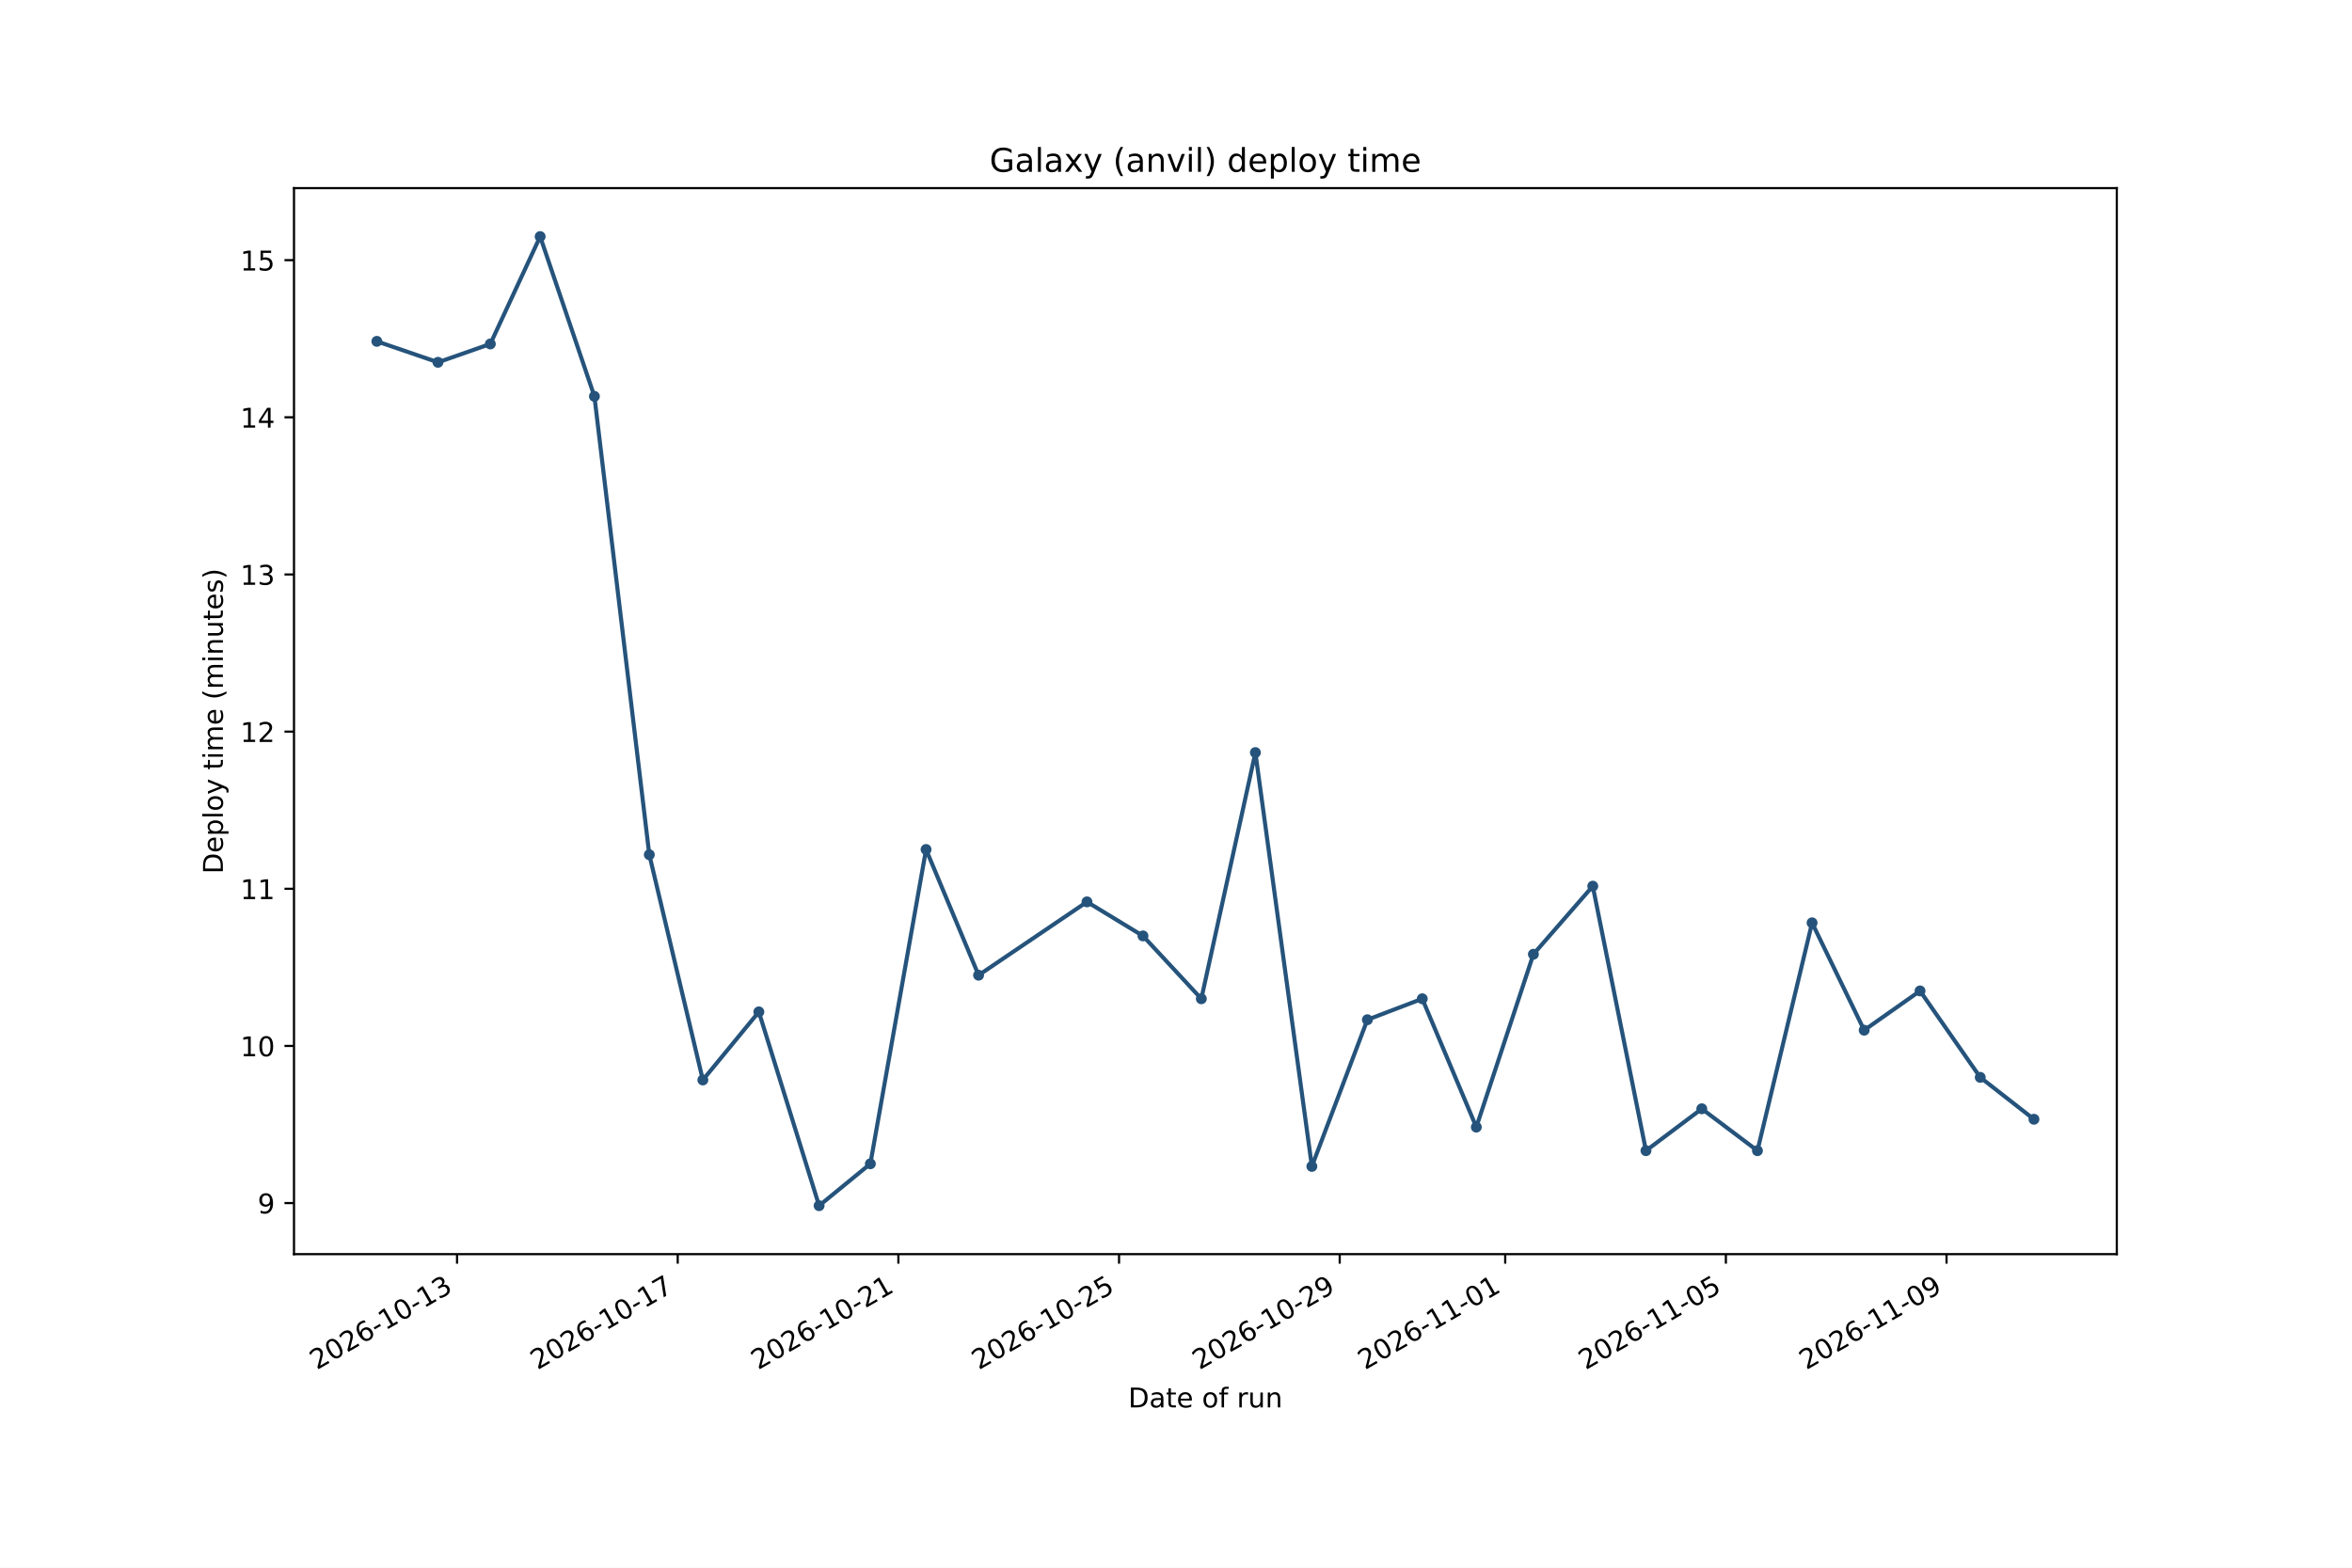
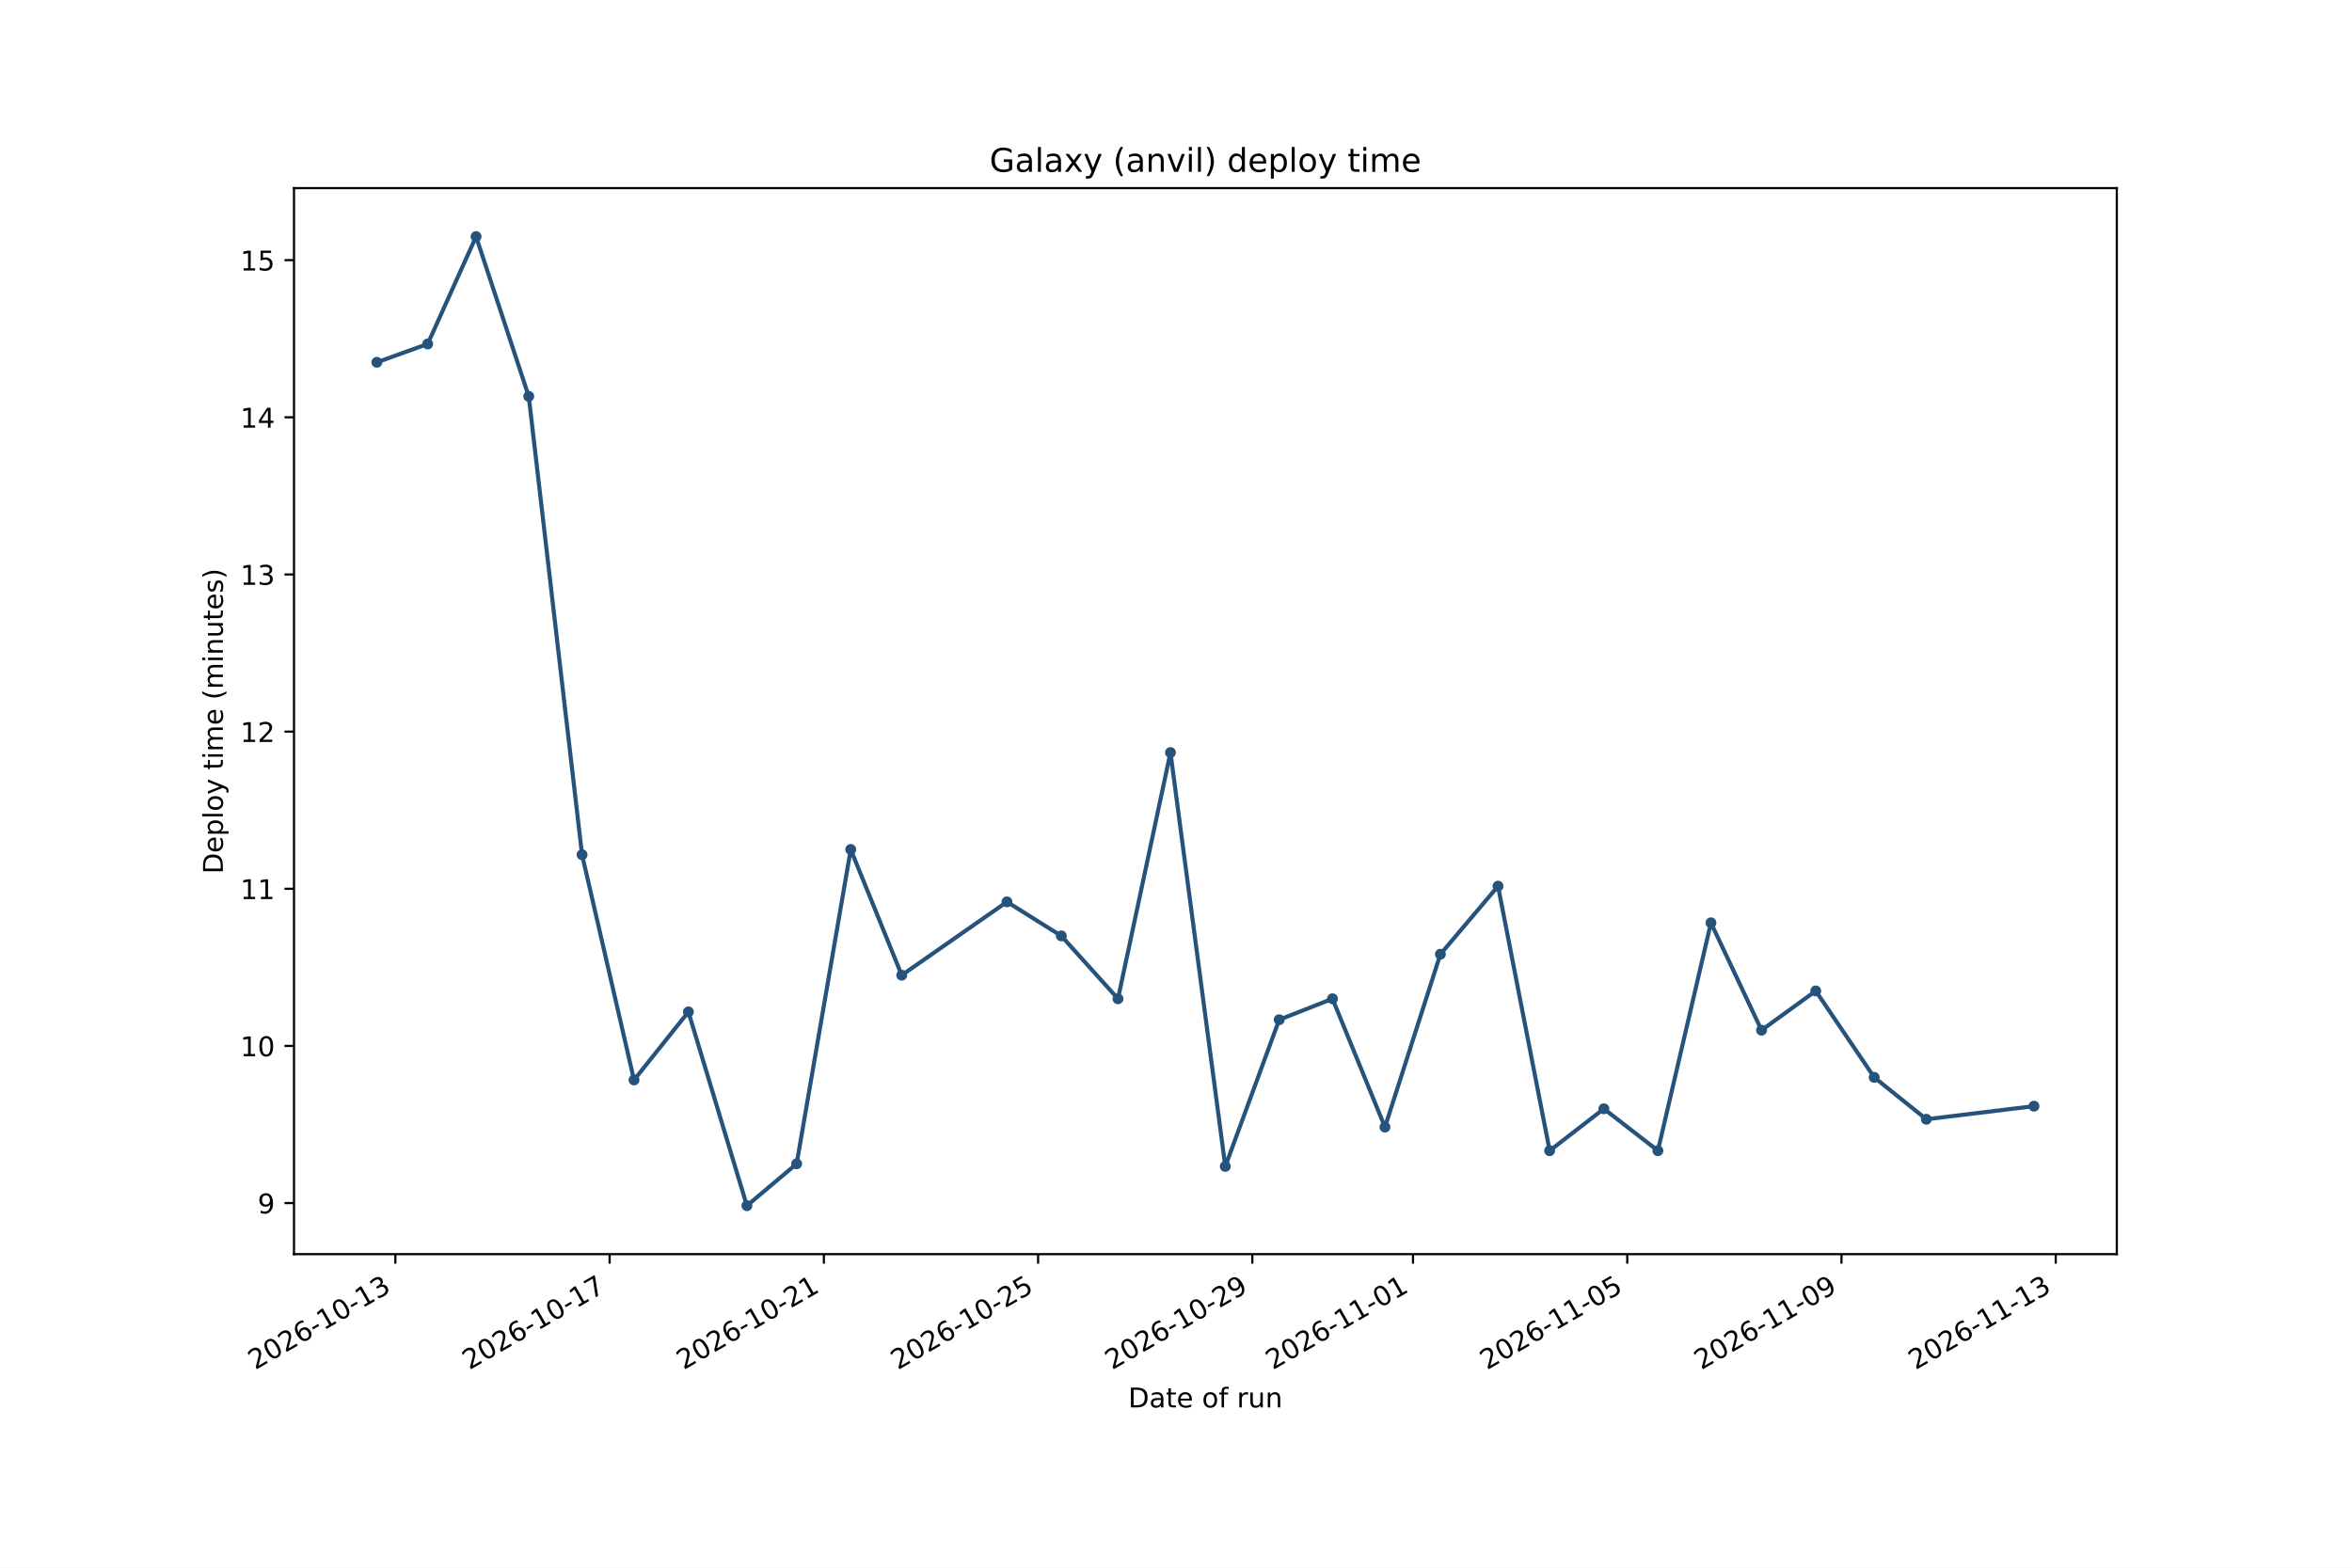
<svg xmlns="http://www.w3.org/2000/svg" xmlns:xlink="http://www.w3.org/1999/xlink" width="864pt" height="576pt" viewBox="0 0 864 576" version="1.1">
  <defs>
    <style type="text/css">*{stroke-linejoin: round; stroke-linecap: butt}</style>
  </defs>
  <g id="figure_1">
    <g id="patch_1">
      <path d="M 0 576  L 864 576  L 864 0  L 0 0  z " style="fill: #ffffff" />
    </g>
    <g id="axes_1">
      <g id="patch_2">
        <path d="M 108 460.8  L 777.6 460.8  L 777.6 69.12  L 108 69.12  z " style="fill: #ffffff" />
      </g>
      <g id="matplotlib.axis_1">
        <g id="xtick_1">
          <g id="line2d_1">
            <defs>
-               <path id="m65c4acaf82" d="M 0 0  L 0 3.5  " style="stroke: #000000; stroke-width: 0.8" />
+               <path id="med673dbbfa" d="M 0 0  L 0 3.5  " style="stroke: #000000; stroke-width: 0.8" />
            </defs>
            <g>
-               <use xlink:href="#m65c4acaf82" x="167.897" y="460.8" style="stroke: #000000; stroke-width: 0.8" />
+               <use xlink:href="#med673dbbfa" x="145.242" y="460.8" style="stroke: #000000; stroke-width: 0.8" />
            </g>
          </g>
          <g id="text_1">
-             <g transform="translate(116.3662 503.4376) rotate(-30) scale(0.1 -0.1)">
+             <g transform="translate(93.71163 503.4376) rotate(-30) scale(0.1 -0.1)">
              <defs>
                <path id="DejaVuSans-15" d="M 1228 531  L 3431 531  L 3431 0  L 469 0  L 469 531  Q 828 903 1448 1529  Q 2069 2156 2228 2338  Q 2531 2678 2651 2914  Q 2772 3150 2772 3378  Q 2772 3750 2511 3984  Q 2250 4219 1831 4219  Q 1534 4219 1204 4116  Q 875 4013 500 3803  L 500 4441  Q 881 4594 1212 4672  Q 1544 4750 1819 4750  Q 2544 4750 2975 4387  Q 3406 4025 3406 3419  Q 3406 3131 3298 2873  Q 3191 2616 2906 2266  Q 2828 2175 2409 1742  Q 1991 1309 1228 531  z " transform="scale(0.015625)" />
                <path id="DejaVuSans-13" d="M 2034 4250  Q 1547 4250 1301 3770  Q 1056 3291 1056 2328  Q 1056 1369 1301 889  Q 1547 409 2034 409  Q 2525 409 2770 889  Q 3016 1369 3016 2328  Q 3016 3291 2770 3770  Q 2525 4250 2034 4250  z M 2034 4750  Q 2819 4750 3233 4129  Q 3647 3509 3647 2328  Q 3647 1150 3233 529  Q 2819 -91 2034 -91  Q 1250 -91 836 529  Q 422 1150 422 2328  Q 422 3509 836 4129  Q 1250 4750 2034 4750  z " transform="scale(0.015625)" />
                <path id="DejaVuSans-19" d="M 2113 2584  Q 1688 2584 1439 2293  Q 1191 2003 1191 1497  Q 1191 994 1439 701  Q 1688 409 2113 409  Q 2538 409 2786 701  Q 3034 994 3034 1497  Q 3034 2003 2786 2293  Q 2538 2584 2113 2584  z M 3366 4563  L 3366 3988  Q 3128 4100 2886 4159  Q 2644 4219 2406 4219  Q 1781 4219 1451 3797  Q 1122 3375 1075 2522  Q 1259 2794 1537 2939  Q 1816 3084 2150 3084  Q 2853 3084 3261 2657  Q 3669 2231 3669 1497  Q 3669 778 3244 343  Q 2819 -91 2113 -91  Q 1303 -91 875 529  Q 447 1150 447 2328  Q 447 3434 972 4092  Q 1497 4750 2381 4750  Q 2619 4750 2861 4703  Q 3103 4656 3366 4563  z " transform="scale(0.015625)" />
                <path id="DejaVuSans-10" d="M 313 2009  L 1997 2009  L 1997 1497  L 313 1497  L 313 2009  z " transform="scale(0.015625)" />
                <path id="DejaVuSans-14" d="M 794 531  L 1825 531  L 1825 4091  L 703 3866  L 703 4441  L 1819 4666  L 2450 4666  L 2450 531  L 3481 531  L 3481 0  L 794 0  L 794 531  z " transform="scale(0.015625)" />
                <path id="DejaVuSans-16" d="M 2597 2516  Q 3050 2419 3304 2112  Q 3559 1806 3559 1356  Q 3559 666 3084 287  Q 2609 -91 1734 -91  Q 1441 -91 1130 -33  Q 819 25 488 141  L 488 750  Q 750 597 1062 519  Q 1375 441 1716 441  Q 2309 441 2620 675  Q 2931 909 2931 1356  Q 2931 1769 2642 2001  Q 2353 2234 1838 2234  L 1294 2234  L 1294 2753  L 1863 2753  Q 2328 2753 2575 2939  Q 2822 3125 2822 3475  Q 2822 3834 2567 4026  Q 2313 4219 1838 4219  Q 1578 4219 1281 4162  Q 984 4106 628 3988  L 628 4550  Q 988 4650 1302 4700  Q 1616 4750 1894 4750  Q 2613 4750 3031 4423  Q 3450 4097 3450 3541  Q 3450 3153 3228 2886  Q 3006 2619 2597 2516  z " transform="scale(0.015625)" />
              </defs>
              <use xlink:href="#DejaVuSans-15" />
              <use xlink:href="#DejaVuSans-13" transform="translate(63.625 0)" />
              <use xlink:href="#DejaVuSans-15" transform="translate(127.25 0)" />
              <use xlink:href="#DejaVuSans-19" transform="translate(190.875 0)" />
              <use xlink:href="#DejaVuSans-10" transform="translate(254.5 0)" />
              <use xlink:href="#DejaVuSans-14" transform="translate(290.5781 0)" />
              <use xlink:href="#DejaVuSans-13" transform="translate(354.2031 0)" />
              <use xlink:href="#DejaVuSans-10" transform="translate(417.8281 0)" />
              <use xlink:href="#DejaVuSans-14" transform="translate(453.9062 0)" />
              <use xlink:href="#DejaVuSans-16" transform="translate(517.5312 0)" />
            </g>
          </g>
        </g>
        <g id="xtick_2">
          <g id="line2d_2">
            <g>
-               <use xlink:href="#m65c4acaf82" x="248.957" y="460.8" style="stroke: #000000; stroke-width: 0.8" />
+               <use xlink:href="#med673dbbfa" x="223.942" y="460.8" style="stroke: #000000; stroke-width: 0.8" />
            </g>
          </g>
          <g id="text_2">
-             <g transform="translate(197.4267 503.4376) rotate(-30) scale(0.1 -0.1)">
+             <g transform="translate(172.4111 503.4376) rotate(-30) scale(0.1 -0.1)">
              <defs>
                <path id="DejaVuSans-1a" d="M 525 4666  L 3525 4666  L 3525 4397  L 1831 0  L 1172 0  L 2766 4134  L 525 4134  L 525 4666  z " transform="scale(0.015625)" />
              </defs>
              <use xlink:href="#DejaVuSans-15" />
              <use xlink:href="#DejaVuSans-13" transform="translate(63.625 0)" />
              <use xlink:href="#DejaVuSans-15" transform="translate(127.25 0)" />
              <use xlink:href="#DejaVuSans-19" transform="translate(190.875 0)" />
              <use xlink:href="#DejaVuSans-10" transform="translate(254.5 0)" />
              <use xlink:href="#DejaVuSans-14" transform="translate(290.5781 0)" />
              <use xlink:href="#DejaVuSans-13" transform="translate(354.2031 0)" />
              <use xlink:href="#DejaVuSans-10" transform="translate(417.8281 0)" />
              <use xlink:href="#DejaVuSans-14" transform="translate(453.9062 0)" />
              <use xlink:href="#DejaVuSans-1a" transform="translate(517.5312 0)" />
            </g>
          </g>
        </g>
        <g id="xtick_3">
          <g id="line2d_3">
            <g>
-               <use xlink:href="#m65c4acaf82" x="330.018" y="460.8" style="stroke: #000000; stroke-width: 0.8" />
+               <use xlink:href="#med673dbbfa" x="302.641" y="460.8" style="stroke: #000000; stroke-width: 0.8" />
            </g>
          </g>
          <g id="text_3">
-             <g transform="translate(278.4872 503.4376) rotate(-30) scale(0.1 -0.1)">
+             <g transform="translate(251.1107 503.4376) rotate(-30) scale(0.1 -0.1)">
              <use xlink:href="#DejaVuSans-15" />
              <use xlink:href="#DejaVuSans-13" transform="translate(63.625 0)" />
              <use xlink:href="#DejaVuSans-15" transform="translate(127.25 0)" />
              <use xlink:href="#DejaVuSans-19" transform="translate(190.875 0)" />
              <use xlink:href="#DejaVuSans-10" transform="translate(254.5 0)" />
              <use xlink:href="#DejaVuSans-14" transform="translate(290.5781 0)" />
              <use xlink:href="#DejaVuSans-13" transform="translate(354.2031 0)" />
              <use xlink:href="#DejaVuSans-10" transform="translate(417.8281 0)" />
              <use xlink:href="#DejaVuSans-15" transform="translate(453.9062 0)" />
              <use xlink:href="#DejaVuSans-14" transform="translate(517.5312 0)" />
            </g>
          </g>
        </g>
        <g id="xtick_4">
          <g id="line2d_4">
            <g>
-               <use xlink:href="#m65c4acaf82" x="411.078" y="460.8" style="stroke: #000000; stroke-width: 0.8" />
+               <use xlink:href="#med673dbbfa" x="381.341" y="460.8" style="stroke: #000000; stroke-width: 0.8" />
            </g>
          </g>
          <g id="text_4">
-             <g transform="translate(359.5476 503.4376) rotate(-30) scale(0.1 -0.1)">
+             <g transform="translate(329.8102 503.4376) rotate(-30) scale(0.1 -0.1)">
              <defs>
                <path id="DejaVuSans-18" d="M 691 4666  L 3169 4666  L 3169 4134  L 1269 4134  L 1269 2991  Q 1406 3038 1543 3061  Q 1681 3084 1819 3084  Q 2600 3084 3056 2656  Q 3513 2228 3513 1497  Q 3513 744 3044 326  Q 2575 -91 1722 -91  Q 1428 -91 1123 -41  Q 819 9 494 109  L 494 744  Q 775 591 1075 516  Q 1375 441 1709 441  Q 2250 441 2565 725  Q 2881 1009 2881 1497  Q 2881 1984 2565 2268  Q 2250 2553 1709 2553  Q 1456 2553 1204 2497  Q 953 2441 691 2322  L 691 4666  z " transform="scale(0.015625)" />
              </defs>
              <use xlink:href="#DejaVuSans-15" />
              <use xlink:href="#DejaVuSans-13" transform="translate(63.625 0)" />
              <use xlink:href="#DejaVuSans-15" transform="translate(127.25 0)" />
              <use xlink:href="#DejaVuSans-19" transform="translate(190.875 0)" />
              <use xlink:href="#DejaVuSans-10" transform="translate(254.5 0)" />
              <use xlink:href="#DejaVuSans-14" transform="translate(290.5781 0)" />
              <use xlink:href="#DejaVuSans-13" transform="translate(354.2031 0)" />
              <use xlink:href="#DejaVuSans-10" transform="translate(417.8281 0)" />
              <use xlink:href="#DejaVuSans-15" transform="translate(453.9062 0)" />
              <use xlink:href="#DejaVuSans-18" transform="translate(517.5312 0)" />
            </g>
          </g>
        </g>
        <g id="xtick_5">
          <g id="line2d_5">
            <g>
-               <use xlink:href="#m65c4acaf82" x="492.139" y="460.8" style="stroke: #000000; stroke-width: 0.8" />
+               <use xlink:href="#med673dbbfa" x="460.04" y="460.8" style="stroke: #000000; stroke-width: 0.8" />
            </g>
          </g>
          <g id="text_5">
-             <g transform="translate(440.6081 503.4376) rotate(-30) scale(0.1 -0.1)">
+             <g transform="translate(408.5097 503.4376) rotate(-30) scale(0.1 -0.1)">
              <defs>
                <path id="DejaVuSans-1c" d="M 703 97  L 703 672  Q 941 559 1184 500  Q 1428 441 1663 441  Q 2288 441 2617 861  Q 2947 1281 2994 2138  Q 2813 1869 2534 1725  Q 2256 1581 1919 1581  Q 1219 1581 811 2004  Q 403 2428 403 3163  Q 403 3881 828 4315  Q 1253 4750 1959 4750  Q 2769 4750 3195 4129  Q 3622 3509 3622 2328  Q 3622 1225 3098 567  Q 2575 -91 1691 -91  Q 1453 -91 1209 -44  Q 966 3 703 97  z M 1959 2075  Q 2384 2075 2632 2365  Q 2881 2656 2881 3163  Q 2881 3666 2632 3958  Q 2384 4250 1959 4250  Q 1534 4250 1286 3958  Q 1038 3666 1038 3163  Q 1038 2656 1286 2365  Q 1534 2075 1959 2075  z " transform="scale(0.015625)" />
              </defs>
              <use xlink:href="#DejaVuSans-15" />
              <use xlink:href="#DejaVuSans-13" transform="translate(63.625 0)" />
              <use xlink:href="#DejaVuSans-15" transform="translate(127.25 0)" />
              <use xlink:href="#DejaVuSans-19" transform="translate(190.875 0)" />
              <use xlink:href="#DejaVuSans-10" transform="translate(254.5 0)" />
              <use xlink:href="#DejaVuSans-14" transform="translate(290.5781 0)" />
              <use xlink:href="#DejaVuSans-13" transform="translate(354.2031 0)" />
              <use xlink:href="#DejaVuSans-10" transform="translate(417.8281 0)" />
              <use xlink:href="#DejaVuSans-15" transform="translate(453.9062 0)" />
              <use xlink:href="#DejaVuSans-1c" transform="translate(517.5312 0)" />
            </g>
          </g>
        </g>
        <g id="xtick_6">
          <g id="line2d_6">
            <g>
-               <use xlink:href="#m65c4acaf82" x="552.934" y="460.8" style="stroke: #000000; stroke-width: 0.8" />
+               <use xlink:href="#med673dbbfa" x="519.065" y="460.8" style="stroke: #000000; stroke-width: 0.8" />
            </g>
          </g>
          <g id="text_6">
-             <g transform="translate(501.4034 503.4376) rotate(-30) scale(0.1 -0.1)">
+             <g transform="translate(467.5343 503.4376) rotate(-30) scale(0.1 -0.1)">
              <use xlink:href="#DejaVuSans-15" />
              <use xlink:href="#DejaVuSans-13" transform="translate(63.625 0)" />
              <use xlink:href="#DejaVuSans-15" transform="translate(127.25 0)" />
              <use xlink:href="#DejaVuSans-19" transform="translate(190.875 0)" />
              <use xlink:href="#DejaVuSans-10" transform="translate(254.5 0)" />
              <use xlink:href="#DejaVuSans-14" transform="translate(290.5781 0)" />
              <use xlink:href="#DejaVuSans-14" transform="translate(354.2031 0)" />
              <use xlink:href="#DejaVuSans-10" transform="translate(417.8281 0)" />
              <use xlink:href="#DejaVuSans-13" transform="translate(453.9062 0)" />
              <use xlink:href="#DejaVuSans-14" transform="translate(517.5312 0)" />
            </g>
          </g>
        </g>
        <g id="xtick_7">
          <g id="line2d_7">
            <g>
-               <use xlink:href="#m65c4acaf82" x="633.995" y="460.8" style="stroke: #000000; stroke-width: 0.8" />
+               <use xlink:href="#med673dbbfa" x="597.765" y="460.8" style="stroke: #000000; stroke-width: 0.8" />
            </g>
          </g>
          <g id="text_7">
-             <g transform="translate(582.4639 503.4376) rotate(-30) scale(0.1 -0.1)">
+             <g transform="translate(546.2338 503.4376) rotate(-30) scale(0.1 -0.1)">
              <use xlink:href="#DejaVuSans-15" />
              <use xlink:href="#DejaVuSans-13" transform="translate(63.625 0)" />
              <use xlink:href="#DejaVuSans-15" transform="translate(127.25 0)" />
              <use xlink:href="#DejaVuSans-19" transform="translate(190.875 0)" />
              <use xlink:href="#DejaVuSans-10" transform="translate(254.5 0)" />
              <use xlink:href="#DejaVuSans-14" transform="translate(290.5781 0)" />
              <use xlink:href="#DejaVuSans-14" transform="translate(354.2031 0)" />
              <use xlink:href="#DejaVuSans-10" transform="translate(417.8281 0)" />
              <use xlink:href="#DejaVuSans-13" transform="translate(453.9062 0)" />
              <use xlink:href="#DejaVuSans-18" transform="translate(517.5312 0)" />
            </g>
          </g>
        </g>
        <g id="xtick_8">
          <g id="line2d_8">
            <g>
-               <use xlink:href="#m65c4acaf82" x="715.055" y="460.8" style="stroke: #000000; stroke-width: 0.8" />
+               <use xlink:href="#med673dbbfa" x="676.464" y="460.8" style="stroke: #000000; stroke-width: 0.8" />
            </g>
          </g>
          <g id="text_8">
-             <g transform="translate(663.5244 503.4376) rotate(-30) scale(0.1 -0.1)">
+             <g transform="translate(624.9333 503.4376) rotate(-30) scale(0.1 -0.1)">
              <use xlink:href="#DejaVuSans-15" />
              <use xlink:href="#DejaVuSans-13" transform="translate(63.625 0)" />
              <use xlink:href="#DejaVuSans-15" transform="translate(127.25 0)" />
              <use xlink:href="#DejaVuSans-19" transform="translate(190.875 0)" />
              <use xlink:href="#DejaVuSans-10" transform="translate(254.5 0)" />
              <use xlink:href="#DejaVuSans-14" transform="translate(290.5781 0)" />
              <use xlink:href="#DejaVuSans-14" transform="translate(354.2031 0)" />
              <use xlink:href="#DejaVuSans-10" transform="translate(417.8281 0)" />
              <use xlink:href="#DejaVuSans-13" transform="translate(453.9062 0)" />
              <use xlink:href="#DejaVuSans-1c" transform="translate(517.5312 0)" />
            </g>
          </g>
        </g>
-         <g id="text_9">
+         <g id="xtick_9">
+           <g id="line2d_9">
+             <g>
+               <use xlink:href="#med673dbbfa" x="755.164" y="460.8" style="stroke: #000000; stroke-width: 0.8" />
+             </g>
+           </g>
+           <g id="text_9">
+             <g transform="translate(703.6328 503.4376) rotate(-30) scale(0.1 -0.1)">
+               <use xlink:href="#DejaVuSans-15" />
+               <use xlink:href="#DejaVuSans-13" transform="translate(63.625 0)" />
+               <use xlink:href="#DejaVuSans-15" transform="translate(127.25 0)" />
+               <use xlink:href="#DejaVuSans-19" transform="translate(190.875 0)" />
+               <use xlink:href="#DejaVuSans-10" transform="translate(254.5 0)" />
+               <use xlink:href="#DejaVuSans-14" transform="translate(290.5781 0)" />
+               <use xlink:href="#DejaVuSans-14" transform="translate(354.2031 0)" />
+               <use xlink:href="#DejaVuSans-10" transform="translate(417.8281 0)" />
+               <use xlink:href="#DejaVuSans-14" transform="translate(453.9062 0)" />
+               <use xlink:href="#DejaVuSans-16" transform="translate(517.5312 0)" />
+             </g>
+           </g>
+         </g>
+         <g id="text_10">
          <g transform="translate(414.4586 517.1165) scale(0.1 -0.1)">
            <defs>
              <path id="DejaVuSans-27" d="M 1259 4147  L 1259 519  L 2022 519  Q 2988 519 3436 956  Q 3884 1394 3884 2338  Q 3884 3275 3436 3711  Q 2988 4147 2022 4147  L 1259 4147  z M 628 4666  L 1925 4666  Q 3281 4666 3915 4102  Q 4550 3538 4550 2338  Q 4550 1131 3912 565  Q 3275 0 1925 0  L 628 0  L 628 4666  z " transform="scale(0.015625)" />
              <path id="DejaVuSans-44" d="M 2194 1759  Q 1497 1759 1228 1600  Q 959 1441 959 1056  Q 959 750 1161 570  Q 1363 391 1709 391  Q 2188 391 2477 730  Q 2766 1069 2766 1631  L 2766 1759  L 2194 1759  z M 3341 1997  L 3341 0  L 2766 0  L 2766 531  Q 2569 213 2275 61  Q 1981 -91 1556 -91  Q 1019 -91 701 211  Q 384 513 384 1019  Q 384 1609 779 1909  Q 1175 2209 1959 2209  L 2766 2209  L 2766 2266  Q 2766 2663 2505 2880  Q 2244 3097 1772 3097  Q 1472 3097 1187 3025  Q 903 2953 641 2809  L 641 3341  Q 956 3463 1253 3523  Q 1550 3584 1831 3584  Q 2591 3584 2966 3190  Q 3341 2797 3341 1997  z " transform="scale(0.015625)" />
              <path id="DejaVuSans-57" d="M 1172 4494  L 1172 3500  L 2356 3500  L 2356 3053  L 1172 3053  L 1172 1153  Q 1172 725 1289 603  Q 1406 481 1766 481  L 2356 481  L 2356 0  L 1766 0  Q 1100 0 847 248  Q 594 497 594 1153  L 594 3053  L 172 3053  L 172 3500  L 594 3500  L 594 4494  L 1172 4494  z " transform="scale(0.015625)" />
              <path id="DejaVuSans-48" d="M 3597 1894  L 3597 1613  L 953 1613  Q 991 1019 1311 708  Q 1631 397 2203 397  Q 2534 397 2845 478  Q 3156 559 3463 722  L 3463 178  Q 3153 47 2828 -22  Q 2503 -91 2169 -91  Q 1331 -91 842 396  Q 353 884 353 1716  Q 353 2575 817 3079  Q 1281 3584 2069 3584  Q 2775 3584 3186 3129  Q 3597 2675 3597 1894  z M 3022 2063  Q 3016 2534 2758 2815  Q 2500 3097 2075 3097  Q 1594 3097 1305 2825  Q 1016 2553 972 2059  L 3022 2063  z " transform="scale(0.015625)" />
              <path id="DejaVuSans-3" transform="scale(0.015625)" />
              <path id="DejaVuSans-52" d="M 1959 3097  Q 1497 3097 1228 2736  Q 959 2375 959 1747  Q 959 1119 1226 758  Q 1494 397 1959 397  Q 2419 397 2687 759  Q 2956 1122 2956 1747  Q 2956 2369 2687 2733  Q 2419 3097 1959 3097  z M 1959 3584  Q 2709 3584 3137 3096  Q 3566 2609 3566 1747  Q 3566 888 3137 398  Q 2709 -91 1959 -91  Q 1206 -91 779 398  Q 353 888 353 1747  Q 353 2609 779 3096  Q 1206 3584 1959 3584  z " transform="scale(0.015625)" />
              <path id="DejaVuSans-49" d="M 2375 4863  L 2375 4384  L 1825 4384  Q 1516 4384 1395 4259  Q 1275 4134 1275 3809  L 1275 3500  L 2222 3500  L 2222 3053  L 1275 3053  L 1275 0  L 697 0  L 697 3053  L 147 3053  L 147 3500  L 697 3500  L 697 3744  Q 697 4328 969 4595  Q 1241 4863 1831 4863  L 2375 4863  z " transform="scale(0.015625)" />
              <path id="DejaVuSans-55" d="M 2631 2963  Q 2534 3019 2420 3045  Q 2306 3072 2169 3072  Q 1681 3072 1420 2755  Q 1159 2438 1159 1844  L 1159 0  L 581 0  L 581 3500  L 1159 3500  L 1159 2956  Q 1341 3275 1631 3429  Q 1922 3584 2338 3584  Q 2397 3584 2469 3576  Q 2541 3569 2628 3553  L 2631 2963  z " transform="scale(0.015625)" />
              <path id="DejaVuSans-58" d="M 544 1381  L 544 3500  L 1119 3500  L 1119 1403  Q 1119 906 1312 657  Q 1506 409 1894 409  Q 2359 409 2629 706  Q 2900 1003 2900 1516  L 2900 3500  L 3475 3500  L 3475 0  L 2900 0  L 2900 538  Q 2691 219 2414 64  Q 2138 -91 1772 -91  Q 1169 -91 856 284  Q 544 659 544 1381  z M 1991 3584  L 1991 3584  z " transform="scale(0.015625)" />
              <path id="DejaVuSans-51" d="M 3513 2113  L 3513 0  L 2938 0  L 2938 2094  Q 2938 2591 2744 2837  Q 2550 3084 2163 3084  Q 1697 3084 1428 2787  Q 1159 2491 1159 1978  L 1159 0  L 581 0  L 581 3500  L 1159 3500  L 1159 2956  Q 1366 3272 1645 3428  Q 1925 3584 2291 3584  Q 2894 3584 3203 3211  Q 3513 2838 3513 2113  z " transform="scale(0.015625)" />
            </defs>
            <use xlink:href="#DejaVuSans-27" />
            <use xlink:href="#DejaVuSans-44" transform="translate(77 0)" />
            <use xlink:href="#DejaVuSans-57" transform="translate(138.2812 0)" />
            <use xlink:href="#DejaVuSans-48" transform="translate(177.4844 0)" />
            <use xlink:href="#DejaVuSans-3" transform="translate(239.0156 0)" />
            <use xlink:href="#DejaVuSans-52" transform="translate(270.7969 0)" />
            <use xlink:href="#DejaVuSans-49" transform="translate(331.9844 0)" />
            <use xlink:href="#DejaVuSans-3" transform="translate(367.1875 0)" />
            <use xlink:href="#DejaVuSans-55" transform="translate(398.9688 0)" />
            <use xlink:href="#DejaVuSans-58" transform="translate(440.0781 0)" />
            <use xlink:href="#DejaVuSans-51" transform="translate(503.4531 0)" />
          </g>
        </g>
      </g>
      <g id="matplotlib.axis_2">
        <g id="ytick_1">
-           <g id="line2d_9">
+           <g id="line2d_10">
            <defs>
-               <path id="m4832c831e7" d="M 0 0  L -3.5 0  " style="stroke: #000000; stroke-width: 0.8" />
+               <path id="m39b5e55405" d="M 0 0  L -3.5 0  " style="stroke: #000000; stroke-width: 0.8" />
            </defs>
            <g>
-               <use xlink:href="#m4832c831e7" x="108" y="442.034" style="stroke: #000000; stroke-width: 0.8" />
-             </g>
-           </g>
-           <g id="text_10">
+               <use xlink:href="#m39b5e55405" x="108" y="442.034" style="stroke: #000000; stroke-width: 0.8" />
+             </g>
+           </g>
+           <g id="text_11">
            <g transform="translate(94.6375 445.8328) scale(0.1 -0.1)">
              <use xlink:href="#DejaVuSans-1c" />
            </g>
          </g>
        </g>
        <g id="ytick_2">
-           <g id="line2d_10">
-             <g>
-               <use xlink:href="#m4832c831e7" x="108" y="384.292" style="stroke: #000000; stroke-width: 0.8" />
-             </g>
-           </g>
-           <g id="text_11">
+           <g id="line2d_11">
+             <g>
+               <use xlink:href="#m39b5e55405" x="108" y="384.292" style="stroke: #000000; stroke-width: 0.8" />
+             </g>
+           </g>
+           <g id="text_12">
            <g transform="translate(88.275 388.0913) scale(0.1 -0.1)">
              <use xlink:href="#DejaVuSans-14" />
              <use xlink:href="#DejaVuSans-13" transform="translate(63.625 0)" />
            </g>
          </g>
        </g>
        <g id="ytick_3">
-           <g id="line2d_11">
-             <g>
-               <use xlink:href="#m4832c831e7" x="108" y="326.551" style="stroke: #000000; stroke-width: 0.8" />
-             </g>
-           </g>
-           <g id="text_12">
+           <g id="line2d_12">
+             <g>
+               <use xlink:href="#m39b5e55405" x="108" y="326.551" style="stroke: #000000; stroke-width: 0.8" />
+             </g>
+           </g>
+           <g id="text_13">
            <g transform="translate(88.275 330.3498) scale(0.1 -0.1)">
              <use xlink:href="#DejaVuSans-14" />
              <use xlink:href="#DejaVuSans-14" transform="translate(63.625 0)" />
            </g>
          </g>
        </g>
        <g id="ytick_4">
-           <g id="line2d_12">
-             <g>
-               <use xlink:href="#m4832c831e7" x="108" y="268.809" style="stroke: #000000; stroke-width: 0.8" />
-             </g>
-           </g>
-           <g id="text_13">
+           <g id="line2d_13">
+             <g>
+               <use xlink:href="#m39b5e55405" x="108" y="268.809" style="stroke: #000000; stroke-width: 0.8" />
+             </g>
+           </g>
+           <g id="text_14">
            <g transform="translate(88.275 272.6083) scale(0.1 -0.1)">
              <use xlink:href="#DejaVuSans-14" />
              <use xlink:href="#DejaVuSans-15" transform="translate(63.625 0)" />
            </g>
          </g>
        </g>
        <g id="ytick_5">
-           <g id="line2d_13">
-             <g>
-               <use xlink:href="#m4832c831e7" x="108" y="211.068" style="stroke: #000000; stroke-width: 0.8" />
-             </g>
-           </g>
-           <g id="text_14">
+           <g id="line2d_14">
+             <g>
+               <use xlink:href="#m39b5e55405" x="108" y="211.068" style="stroke: #000000; stroke-width: 0.8" />
+             </g>
+           </g>
+           <g id="text_15">
            <g transform="translate(88.275 214.8667) scale(0.1 -0.1)">
              <use xlink:href="#DejaVuSans-14" />
              <use xlink:href="#DejaVuSans-16" transform="translate(63.625 0)" />
            </g>
          </g>
        </g>
        <g id="ytick_6">
-           <g id="line2d_14">
-             <g>
-               <use xlink:href="#m4832c831e7" x="108" y="153.326" style="stroke: #000000; stroke-width: 0.8" />
-             </g>
-           </g>
-           <g id="text_15">
+           <g id="line2d_15">
+             <g>
+               <use xlink:href="#m39b5e55405" x="108" y="153.326" style="stroke: #000000; stroke-width: 0.8" />
+             </g>
+           </g>
+           <g id="text_16">
            <g transform="translate(88.275 157.1252) scale(0.1 -0.1)">
              <defs>
                <path id="DejaVuSans-17" d="M 2419 4116  L 825 1625  L 2419 1625  L 2419 4116  z M 2253 4666  L 3047 4666  L 3047 1625  L 3713 1625  L 3713 1100  L 3047 1100  L 3047 0  L 2419 0  L 2419 1100  L 313 1100  L 313 1709  L 2253 4666  z " transform="scale(0.015625)" />
              </defs>
              <use xlink:href="#DejaVuSans-14" />
              <use xlink:href="#DejaVuSans-17" transform="translate(63.625 0)" />
            </g>
          </g>
        </g>
        <g id="ytick_7">
-           <g id="line2d_15">
-             <g>
-               <use xlink:href="#m4832c831e7" x="108" y="95.585" style="stroke: #000000; stroke-width: 0.8" />
-             </g>
-           </g>
-           <g id="text_16">
+           <g id="line2d_16">
+             <g>
+               <use xlink:href="#m39b5e55405" x="108" y="95.585" style="stroke: #000000; stroke-width: 0.8" />
+             </g>
+           </g>
+           <g id="text_17">
            <g transform="translate(88.275 99.38369) scale(0.1 -0.1)">
              <use xlink:href="#DejaVuSans-14" />
              <use xlink:href="#DejaVuSans-18" transform="translate(63.625 0)" />
            </g>
          </g>
        </g>
-         <g id="text_17">
+         <g id="text_18">
          <g transform="translate(81.87266 321.0827) rotate(-90) scale(0.1 -0.1)">
            <defs>
              <path id="DejaVuSans-53" d="M 1159 525  L 1159 -1331  L 581 -1331  L 581 3500  L 1159 3500  L 1159 2969  Q 1341 3281 1617 3432  Q 1894 3584 2278 3584  Q 2916 3584 3314 3078  Q 3713 2572 3713 1747  Q 3713 922 3314 415  Q 2916 -91 2278 -91  Q 1894 -91 1617 61  Q 1341 213 1159 525  z M 3116 1747  Q 3116 2381 2855 2742  Q 2594 3103 2138 3103  Q 1681 3103 1420 2742  Q 1159 2381 1159 1747  Q 1159 1113 1420 752  Q 1681 391 2138 391  Q 2594 391 2855 752  Q 3116 1113 3116 1747  z " transform="scale(0.015625)" />
              <path id="DejaVuSans-4f" d="M 603 4863  L 1178 4863  L 1178 0  L 603 0  L 603 4863  z " transform="scale(0.015625)" />
              <path id="DejaVuSans-5c" d="M 2059 -325  Q 1816 -950 1584 -1140  Q 1353 -1331 966 -1331  L 506 -1331  L 506 -850  L 844 -850  Q 1081 -850 1212 -737  Q 1344 -625 1503 -206  L 1606 56  L 191 3500  L 800 3500  L 1894 763  L 2988 3500  L 3597 3500  L 2059 -325  z " transform="scale(0.015625)" />
              <path id="DejaVuSans-4c" d="M 603 3500  L 1178 3500  L 1178 0  L 603 0  L 603 3500  z M 603 4863  L 1178 4863  L 1178 4134  L 603 4134  L 603 4863  z " transform="scale(0.015625)" />
              <path id="DejaVuSans-50" d="M 3328 2828  Q 3544 3216 3844 3400  Q 4144 3584 4550 3584  Q 5097 3584 5394 3201  Q 5691 2819 5691 2113  L 5691 0  L 5113 0  L 5113 2094  Q 5113 2597 4934 2840  Q 4756 3084 4391 3084  Q 3944 3084 3684 2787  Q 3425 2491 3425 1978  L 3425 0  L 2847 0  L 2847 2094  Q 2847 2600 2669 2842  Q 2491 3084 2119 3084  Q 1678 3084 1418 2786  Q 1159 2488 1159 1978  L 1159 0  L 581 0  L 581 3500  L 1159 3500  L 1159 2956  Q 1356 3278 1631 3431  Q 1906 3584 2284 3584  Q 2666 3584 2933 3390  Q 3200 3197 3328 2828  z " transform="scale(0.015625)" />
              <path id="DejaVuSans-b" d="M 1984 4856  Q 1566 4138 1362 3434  Q 1159 2731 1159 2009  Q 1159 1288 1364 580  Q 1569 -128 1984 -844  L 1484 -844  Q 1016 -109 783 600  Q 550 1309 550 2009  Q 550 2706 781 3412  Q 1013 4119 1484 4856  L 1984 4856  z " transform="scale(0.015625)" />
              <path id="DejaVuSans-56" d="M 2834 3397  L 2834 2853  Q 2591 2978 2328 3040  Q 2066 3103 1784 3103  Q 1356 3103 1142 2972  Q 928 2841 928 2578  Q 928 2378 1081 2264  Q 1234 2150 1697 2047  L 1894 2003  Q 2506 1872 2764 1633  Q 3022 1394 3022 966  Q 3022 478 2636 193  Q 2250 -91 1575 -91  Q 1294 -91 989 -36  Q 684 19 347 128  L 347 722  Q 666 556 975 473  Q 1284 391 1588 391  Q 1994 391 2212 530  Q 2431 669 2431 922  Q 2431 1156 2273 1281  Q 2116 1406 1581 1522  L 1381 1569  Q 847 1681 609 1914  Q 372 2147 372 2553  Q 372 3047 722 3315  Q 1072 3584 1716 3584  Q 2034 3584 2315 3537  Q 2597 3491 2834 3397  z " transform="scale(0.015625)" />
              <path id="DejaVuSans-c" d="M 513 4856  L 1013 4856  Q 1481 4119 1714 3412  Q 1947 2706 1947 2009  Q 1947 1309 1714 600  Q 1481 -109 1013 -844  L 513 -844  Q 928 -128 1133 580  Q 1338 1288 1338 2009  Q 1338 2731 1133 3434  Q 928 4138 513 4856  z " transform="scale(0.015625)" />
            </defs>
            <use xlink:href="#DejaVuSans-27" />
            <use xlink:href="#DejaVuSans-48" transform="translate(77 0)" />
            <use xlink:href="#DejaVuSans-53" transform="translate(138.5312 0)" />
            <use xlink:href="#DejaVuSans-4f" transform="translate(202.0156 0)" />
            <use xlink:href="#DejaVuSans-52" transform="translate(229.7969 0)" />
            <use xlink:href="#DejaVuSans-5c" transform="translate(290.9844 0)" />
            <use xlink:href="#DejaVuSans-3" transform="translate(350.1719 0)" />
            <use xlink:href="#DejaVuSans-57" transform="translate(381.9531 0)" />
            <use xlink:href="#DejaVuSans-4c" transform="translate(421.1562 0)" />
            <use xlink:href="#DejaVuSans-50" transform="translate(448.9375 0)" />
            <use xlink:href="#DejaVuSans-48" transform="translate(546.3438 0)" />
            <use xlink:href="#DejaVuSans-3" transform="translate(607.875 0)" />
            <use xlink:href="#DejaVuSans-b" transform="translate(639.6562 0)" />
            <use xlink:href="#DejaVuSans-50" transform="translate(678.6719 0)" />
            <use xlink:href="#DejaVuSans-4c" transform="translate(776.0781 0)" />
            <use xlink:href="#DejaVuSans-51" transform="translate(803.8594 0)" />
            <use xlink:href="#DejaVuSans-58" transform="translate(867.2344 0)" />
            <use xlink:href="#DejaVuSans-57" transform="translate(930.6094 0)" />
            <use xlink:href="#DejaVuSans-48" transform="translate(969.8125 0)" />
            <use xlink:href="#DejaVuSans-56" transform="translate(1031.344 0)" />
            <use xlink:href="#DejaVuSans-c" transform="translate(1083.438 0)" />
          </g>
        </g>
      </g>
-       <g id="line2d_16">
-         <path d="M 747.164 411.239  L 727.435 395.841  L 705.32 364.083  L 684.803 378.518  L 665.662 339.062  L 645.589 422.787  L 625.148 407.389  L 604.641 422.787  L 585.099 325.589  L 563.291 350.61  L 542.323 414.126  L 522.466 366.97  L 502.307 374.669  L 481.91 428.561  L 461.163 276.508  L 441.305 366.97  L 419.866 343.873  L 399.297 331.363  L 359.483 358.309  L 340.187 312.116  L 319.724 427.599  L 300.898 442.996  L 278.762 371.782  L 258.19 396.803  L 238.524 314.04  L 218.354 145.628  L 198.427 86.924  L 180.116 126.38  L 160.887 133.117  L 138.436 125.418  " clip-path="url(#p78d7867847)" style="fill: none; stroke: #25537b; stroke-width: 1.5; stroke-linecap: square" />
+       <g id="line2d_17">
+         <path d="M 747.164 406.427  L 707.637 411.239  L 688.484 395.841  L 667.012 364.083  L 647.093 378.518  L 628.51 339.062  L 609.021 422.787  L 589.176 407.389  L 569.266 422.787  L 550.293 325.589  L 529.12 350.61  L 508.763 414.126  L 489.484 366.97  L 469.912 374.669  L 450.109 428.561  L 429.967 276.508  L 410.687 366.97  L 389.873 343.873  L 369.903 331.363  L 331.248 358.309  L 312.514 312.116  L 292.647 427.599  L 274.37 442.996  L 252.879 371.782  L 232.906 396.803  L 213.813 314.04  L 194.23 145.628  L 174.884 86.924  L 157.106 126.38  L 138.436 133.117  " clip-path="url(#pd92ab61acd)" style="fill: none; stroke: #25537b; stroke-width: 1.5; stroke-linecap: square" />
        <defs>
-           <path id="m930c3fdf7b" d="M 0 1.5  C 0.398 1.5 0.779 1.342 1.061 1.061  C 1.342 0.779 1.5 0.398 1.5 0  C 1.5 -0.398 1.342 -0.779 1.061 -1.061  C 0.779 -1.342 0.398 -1.5 0 -1.5  C -0.398 -1.5 -0.779 -1.342 -1.061 -1.061  C -1.342 -0.779 -1.5 -0.398 -1.5 0  C -1.5 0.398 -1.342 0.779 -1.061 1.061  C -0.779 1.342 -0.398 1.5 0 1.5  z " style="stroke: #25537b" />
+           <path id="md6b7480f5f" d="M 0 1.5  C 0.398 1.5 0.779 1.342 1.061 1.061  C 1.342 0.779 1.5 0.398 1.5 0  C 1.5 -0.398 1.342 -0.779 1.061 -1.061  C 0.779 -1.342 0.398 -1.5 0 -1.5  C -0.398 -1.5 -0.779 -1.342 -1.061 -1.061  C -1.342 -0.779 -1.5 -0.398 -1.5 0  C -1.5 0.398 -1.342 0.779 -1.061 1.061  C -0.779 1.342 -0.398 1.5 0 1.5  z " style="stroke: #25537b" />
        </defs>
-         <g clip-path="url(#p78d7867847)">
-           <use xlink:href="#m930c3fdf7b" x="747.164" y="411.239" style="fill: #25537b; stroke: #25537b" />
-           <use xlink:href="#m930c3fdf7b" x="727.435" y="395.841" style="fill: #25537b; stroke: #25537b" />
-           <use xlink:href="#m930c3fdf7b" x="705.32" y="364.083" style="fill: #25537b; stroke: #25537b" />
-           <use xlink:href="#m930c3fdf7b" x="684.803" y="378.518" style="fill: #25537b; stroke: #25537b" />
-           <use xlink:href="#m930c3fdf7b" x="665.662" y="339.062" style="fill: #25537b; stroke: #25537b" />
-           <use xlink:href="#m930c3fdf7b" x="645.589" y="422.787" style="fill: #25537b; stroke: #25537b" />
-           <use xlink:href="#m930c3fdf7b" x="625.148" y="407.389" style="fill: #25537b; stroke: #25537b" />
-           <use xlink:href="#m930c3fdf7b" x="604.641" y="422.787" style="fill: #25537b; stroke: #25537b" />
-           <use xlink:href="#m930c3fdf7b" x="585.099" y="325.589" style="fill: #25537b; stroke: #25537b" />
-           <use xlink:href="#m930c3fdf7b" x="563.291" y="350.61" style="fill: #25537b; stroke: #25537b" />
-           <use xlink:href="#m930c3fdf7b" x="542.323" y="414.126" style="fill: #25537b; stroke: #25537b" />
-           <use xlink:href="#m930c3fdf7b" x="522.466" y="366.97" style="fill: #25537b; stroke: #25537b" />
-           <use xlink:href="#m930c3fdf7b" x="502.307" y="374.669" style="fill: #25537b; stroke: #25537b" />
-           <use xlink:href="#m930c3fdf7b" x="481.91" y="428.561" style="fill: #25537b; stroke: #25537b" />
-           <use xlink:href="#m930c3fdf7b" x="461.163" y="276.508" style="fill: #25537b; stroke: #25537b" />
-           <use xlink:href="#m930c3fdf7b" x="441.305" y="366.97" style="fill: #25537b; stroke: #25537b" />
-           <use xlink:href="#m930c3fdf7b" x="419.866" y="343.873" style="fill: #25537b; stroke: #25537b" />
-           <use xlink:href="#m930c3fdf7b" x="399.297" y="331.363" style="fill: #25537b; stroke: #25537b" />
-           <use xlink:href="#m930c3fdf7b" x="359.483" y="358.309" style="fill: #25537b; stroke: #25537b" />
-           <use xlink:href="#m930c3fdf7b" x="340.187" y="312.116" style="fill: #25537b; stroke: #25537b" />
-           <use xlink:href="#m930c3fdf7b" x="319.724" y="427.599" style="fill: #25537b; stroke: #25537b" />
-           <use xlink:href="#m930c3fdf7b" x="300.898" y="442.996" style="fill: #25537b; stroke: #25537b" />
-           <use xlink:href="#m930c3fdf7b" x="278.762" y="371.782" style="fill: #25537b; stroke: #25537b" />
-           <use xlink:href="#m930c3fdf7b" x="258.19" y="396.803" style="fill: #25537b; stroke: #25537b" />
-           <use xlink:href="#m930c3fdf7b" x="238.524" y="314.04" style="fill: #25537b; stroke: #25537b" />
-           <use xlink:href="#m930c3fdf7b" x="218.354" y="145.628" style="fill: #25537b; stroke: #25537b" />
-           <use xlink:href="#m930c3fdf7b" x="198.427" y="86.924" style="fill: #25537b; stroke: #25537b" />
-           <use xlink:href="#m930c3fdf7b" x="180.116" y="126.38" style="fill: #25537b; stroke: #25537b" />
-           <use xlink:href="#m930c3fdf7b" x="160.887" y="133.117" style="fill: #25537b; stroke: #25537b" />
-           <use xlink:href="#m930c3fdf7b" x="138.436" y="125.418" style="fill: #25537b; stroke: #25537b" />
+         <g clip-path="url(#pd92ab61acd)">
+           <use xlink:href="#md6b7480f5f" x="747.164" y="406.427" style="fill: #25537b; stroke: #25537b" />
+           <use xlink:href="#md6b7480f5f" x="707.637" y="411.239" style="fill: #25537b; stroke: #25537b" />
+           <use xlink:href="#md6b7480f5f" x="688.484" y="395.841" style="fill: #25537b; stroke: #25537b" />
+           <use xlink:href="#md6b7480f5f" x="667.012" y="364.083" style="fill: #25537b; stroke: #25537b" />
+           <use xlink:href="#md6b7480f5f" x="647.093" y="378.518" style="fill: #25537b; stroke: #25537b" />
+           <use xlink:href="#md6b7480f5f" x="628.51" y="339.062" style="fill: #25537b; stroke: #25537b" />
+           <use xlink:href="#md6b7480f5f" x="609.021" y="422.787" style="fill: #25537b; stroke: #25537b" />
+           <use xlink:href="#md6b7480f5f" x="589.176" y="407.389" style="fill: #25537b; stroke: #25537b" />
+           <use xlink:href="#md6b7480f5f" x="569.266" y="422.787" style="fill: #25537b; stroke: #25537b" />
+           <use xlink:href="#md6b7480f5f" x="550.293" y="325.589" style="fill: #25537b; stroke: #25537b" />
+           <use xlink:href="#md6b7480f5f" x="529.12" y="350.61" style="fill: #25537b; stroke: #25537b" />
+           <use xlink:href="#md6b7480f5f" x="508.763" y="414.126" style="fill: #25537b; stroke: #25537b" />
+           <use xlink:href="#md6b7480f5f" x="489.484" y="366.97" style="fill: #25537b; stroke: #25537b" />
+           <use xlink:href="#md6b7480f5f" x="469.912" y="374.669" style="fill: #25537b; stroke: #25537b" />
+           <use xlink:href="#md6b7480f5f" x="450.109" y="428.561" style="fill: #25537b; stroke: #25537b" />
+           <use xlink:href="#md6b7480f5f" x="429.967" y="276.508" style="fill: #25537b; stroke: #25537b" />
+           <use xlink:href="#md6b7480f5f" x="410.687" y="366.97" style="fill: #25537b; stroke: #25537b" />
+           <use xlink:href="#md6b7480f5f" x="389.873" y="343.873" style="fill: #25537b; stroke: #25537b" />
+           <use xlink:href="#md6b7480f5f" x="369.903" y="331.363" style="fill: #25537b; stroke: #25537b" />
+           <use xlink:href="#md6b7480f5f" x="331.248" y="358.309" style="fill: #25537b; stroke: #25537b" />
+           <use xlink:href="#md6b7480f5f" x="312.514" y="312.116" style="fill: #25537b; stroke: #25537b" />
+           <use xlink:href="#md6b7480f5f" x="292.647" y="427.599" style="fill: #25537b; stroke: #25537b" />
+           <use xlink:href="#md6b7480f5f" x="274.37" y="442.996" style="fill: #25537b; stroke: #25537b" />
+           <use xlink:href="#md6b7480f5f" x="252.879" y="371.782" style="fill: #25537b; stroke: #25537b" />
+           <use xlink:href="#md6b7480f5f" x="232.906" y="396.803" style="fill: #25537b; stroke: #25537b" />
+           <use xlink:href="#md6b7480f5f" x="213.813" y="314.04" style="fill: #25537b; stroke: #25537b" />
+           <use xlink:href="#md6b7480f5f" x="194.23" y="145.628" style="fill: #25537b; stroke: #25537b" />
+           <use xlink:href="#md6b7480f5f" x="174.884" y="86.924" style="fill: #25537b; stroke: #25537b" />
+           <use xlink:href="#md6b7480f5f" x="157.106" y="126.38" style="fill: #25537b; stroke: #25537b" />
+           <use xlink:href="#md6b7480f5f" x="138.436" y="133.117" style="fill: #25537b; stroke: #25537b" />
        </g>
      </g>
      <g id="patch_3">
        <path d="M 108 460.8  L 108 69.12  " style="fill: none; stroke: #000000; stroke-width: 0.8; stroke-linejoin: miter; stroke-linecap: square" />
      </g>
      <g id="patch_4">
        <path d="M 777.6 460.8  L 777.6 69.12  " style="fill: none; stroke: #000000; stroke-width: 0.8; stroke-linejoin: miter; stroke-linecap: square" />
      </g>
      <g id="patch_5">
        <path d="M 108 460.8  L 777.6 460.8  " style="fill: none; stroke: #000000; stroke-width: 0.8; stroke-linejoin: miter; stroke-linecap: square" />
      </g>
      <g id="patch_6">
        <path d="M 108 69.12  L 777.6 69.12  " style="fill: none; stroke: #000000; stroke-width: 0.8; stroke-linejoin: miter; stroke-linecap: square" />
      </g>
-       <g id="text_18">
+       <g id="text_19">
        <g transform="translate(363.5063 63.12) scale(0.12 -0.12)">
          <defs>
            <path id="DejaVuSans-2a" d="M 3809 666  L 3809 1919  L 2778 1919  L 2778 2438  L 4434 2438  L 4434 434  Q 4069 175 3628 42  Q 3188 -91 2688 -91  Q 1594 -91 976 548  Q 359 1188 359 2328  Q 359 3472 976 4111  Q 1594 4750 2688 4750  Q 3144 4750 3555 4637  Q 3966 4525 4313 4306  L 4313 3634  Q 3963 3931 3569 4081  Q 3175 4231 2741 4231  Q 1884 4231 1454 3753  Q 1025 3275 1025 2328  Q 1025 1384 1454 906  Q 1884 428 2741 428  Q 3075 428 3337 486  Q 3600 544 3809 666  z " transform="scale(0.015625)" />
            <path id="DejaVuSans-5b" d="M 3513 3500  L 2247 1797  L 3578 0  L 2900 0  L 1881 1375  L 863 0  L 184 0  L 1544 1831  L 300 3500  L 978 3500  L 1906 2253  L 2834 3500  L 3513 3500  z " transform="scale(0.015625)" />
            <path id="DejaVuSans-59" d="M 191 3500  L 800 3500  L 1894 563  L 2988 3500  L 3597 3500  L 2284 0  L 1503 0  L 191 3500  z " transform="scale(0.015625)" />
            <path id="DejaVuSans-47" d="M 2906 2969  L 2906 4863  L 3481 4863  L 3481 0  L 2906 0  L 2906 525  Q 2725 213 2448 61  Q 2172 -91 1784 -91  Q 1150 -91 751 415  Q 353 922 353 1747  Q 353 2572 751 3078  Q 1150 3584 1784 3584  Q 2172 3584 2448 3432  Q 2725 3281 2906 2969  z M 947 1747  Q 947 1113 1208 752  Q 1469 391 1925 391  Q 2381 391 2643 752  Q 2906 1113 2906 1747  Q 2906 2381 2643 2742  Q 2381 3103 1925 3103  Q 1469 3103 1208 2742  Q 947 2381 947 1747  z " transform="scale(0.015625)" />
          </defs>
          <use xlink:href="#DejaVuSans-2a" />
          <use xlink:href="#DejaVuSans-44" transform="translate(77.48438 0)" />
          <use xlink:href="#DejaVuSans-4f" transform="translate(138.7656 0)" />
          <use xlink:href="#DejaVuSans-44" transform="translate(166.5469 0)" />
          <use xlink:href="#DejaVuSans-5b" transform="translate(227.8281 0)" />
          <use xlink:href="#DejaVuSans-5c" transform="translate(287.0156 0)" />
          <use xlink:href="#DejaVuSans-3" transform="translate(346.2031 0)" />
          <use xlink:href="#DejaVuSans-b" transform="translate(377.9844 0)" />
          <use xlink:href="#DejaVuSans-44" transform="translate(417 0)" />
          <use xlink:href="#DejaVuSans-51" transform="translate(478.2812 0)" />
          <use xlink:href="#DejaVuSans-59" transform="translate(541.6562 0)" />
          <use xlink:href="#DejaVuSans-4c" transform="translate(600.8438 0)" />
          <use xlink:href="#DejaVuSans-4f" transform="translate(628.625 0)" />
          <use xlink:href="#DejaVuSans-c" transform="translate(656.4062 0)" />
          <use xlink:href="#DejaVuSans-3" transform="translate(695.4219 0)" />
          <use xlink:href="#DejaVuSans-47" transform="translate(727.2031 0)" />
          <use xlink:href="#DejaVuSans-48" transform="translate(790.6875 0)" />
          <use xlink:href="#DejaVuSans-53" transform="translate(852.2188 0)" />
          <use xlink:href="#DejaVuSans-4f" transform="translate(915.7031 0)" />
          <use xlink:href="#DejaVuSans-52" transform="translate(943.4844 0)" />
          <use xlink:href="#DejaVuSans-5c" transform="translate(1004.672 0)" />
          <use xlink:href="#DejaVuSans-3" transform="translate(1063.859 0)" />
          <use xlink:href="#DejaVuSans-57" transform="translate(1095.641 0)" />
          <use xlink:href="#DejaVuSans-4c" transform="translate(1134.844 0)" />
          <use xlink:href="#DejaVuSans-50" transform="translate(1162.625 0)" />
          <use xlink:href="#DejaVuSans-48" transform="translate(1260.031 0)" />
        </g>
      </g>
    </g>
  </g>
  <defs>
-     <clipPath id="p78d7867847">
+     <clipPath id="pd92ab61acd">
      <rect x="108" y="69.12" width="669.6" height="391.68" />
    </clipPath>
  </defs>
</svg>
